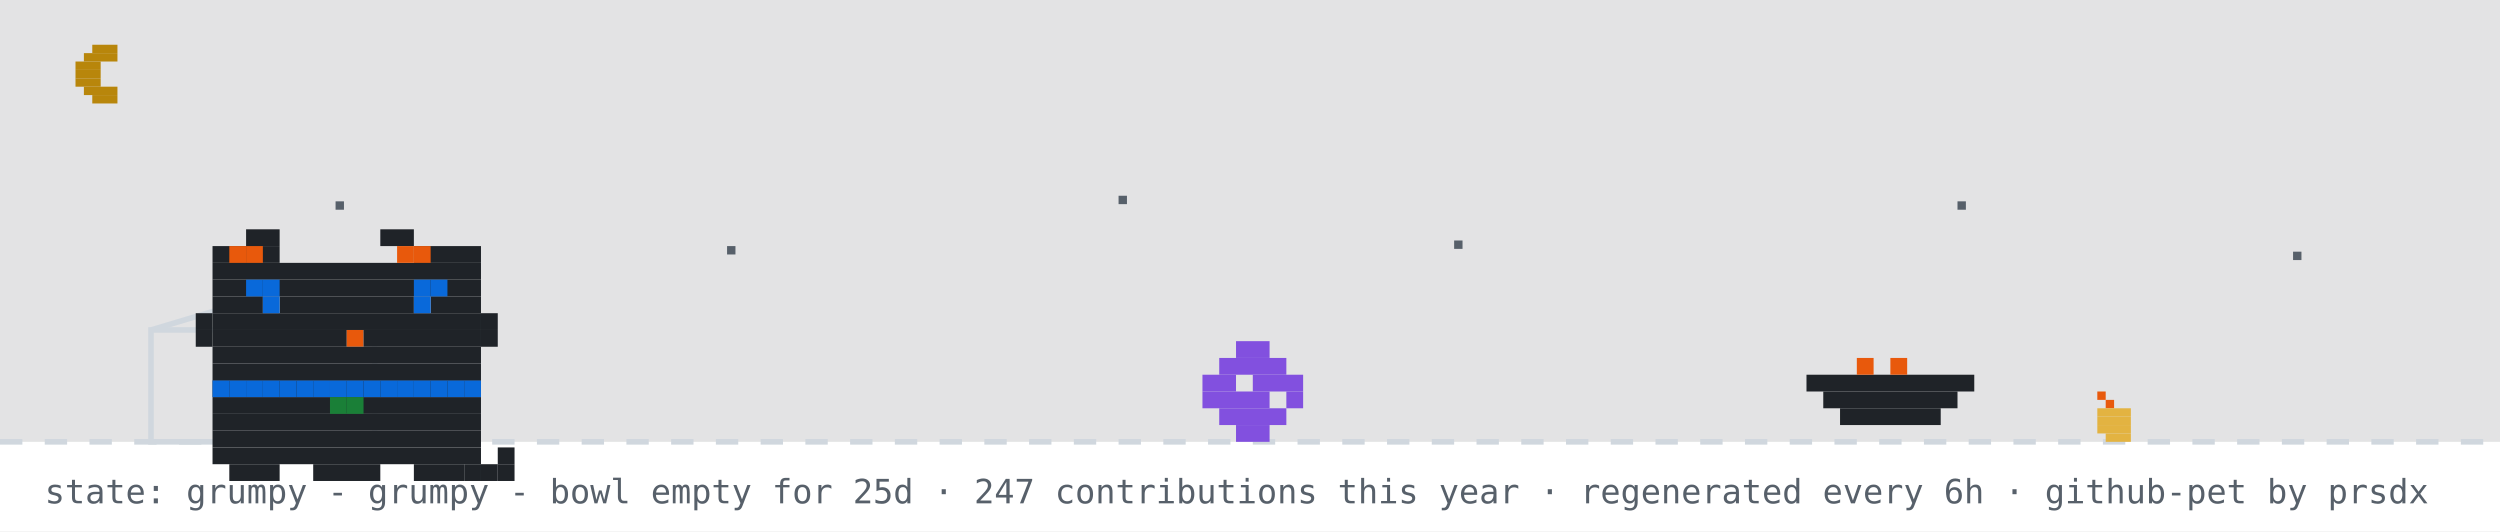
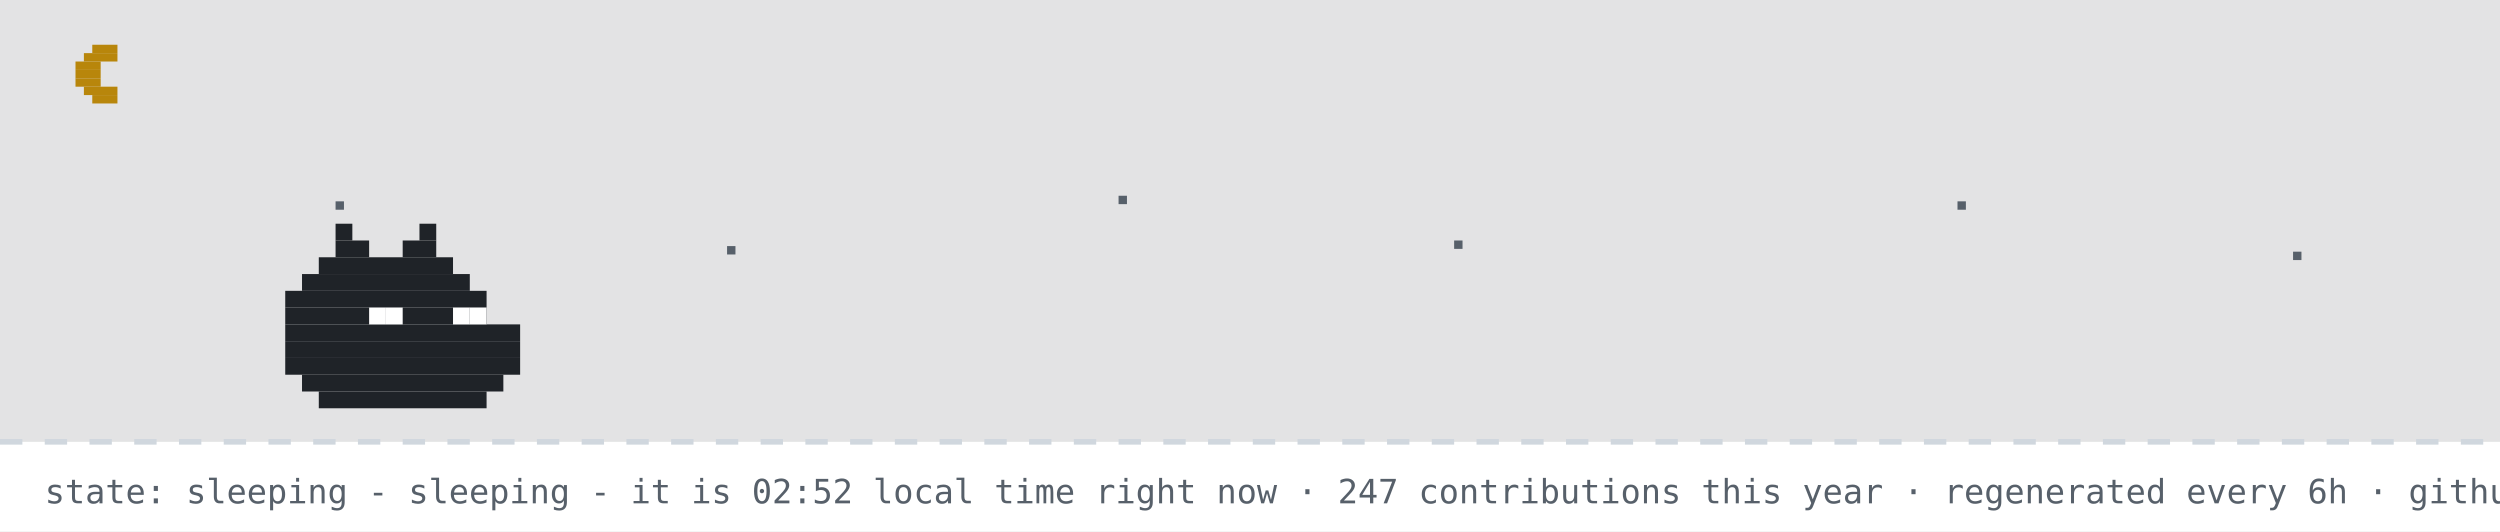
- <svg xmlns="http://www.w3.org/2000/svg" width="894" height="190" viewBox="0 0 894 190" role="img" aria-label="github pet: grumpy">
+ <svg xmlns="http://www.w3.org/2000/svg" width="894" height="190" viewBox="0 0 894 190" role="img" aria-label="github pet: sleeping">
  <rect width="894" height="190" fill="#ffffff" />
  <rect width="894" height="158" fill="#0d1117" opacity="0.12" />
  <rect x="33" y="16" width="9" height="3" fill="#b8860b" />
  <rect x="30" y="19" width="12" height="3" fill="#b8860b" />
  <rect x="27" y="22" width="9" height="3" fill="#b8860b" />
  <rect x="27" y="25" width="9" height="3" fill="#b8860b" />
  <rect x="27" y="28" width="9" height="3" fill="#b8860b" />
  <rect x="30" y="31" width="12" height="3" fill="#b8860b" />
  <rect x="33" y="34" width="9" height="3" fill="#b8860b" />
  <rect x="120" y="72" width="3" height="3" fill="#57606a">
    <animate attributeName="opacity" values="1;0.2;1" dur="2.2s" begin="0s" repeatCount="indefinite" />
  </rect>
  <rect x="260" y="88" width="3" height="3" fill="#57606a">
    <animate attributeName="opacity" values="1;0.2;1" dur="2.2s" begin="0.7s" repeatCount="indefinite" />
  </rect>
  <rect x="400" y="70" width="3" height="3" fill="#57606a">
    <animate attributeName="opacity" values="1;0.2;1" dur="2.2s" begin="1.3s" repeatCount="indefinite" />
  </rect>
  <rect x="520" y="86" width="3" height="3" fill="#57606a">
    <animate attributeName="opacity" values="1;0.2;1" dur="2.2s" begin="0.4s" repeatCount="indefinite" />
  </rect>
  <rect x="700" y="72" width="3" height="3" fill="#57606a">
    <animate attributeName="opacity" values="1;0.2;1" dur="2.2s" begin="1.7s" repeatCount="indefinite" />
  </rect>
  <rect x="820" y="90" width="3" height="3" fill="#57606a">
    <animate attributeName="opacity" values="1;0.2;1" dur="2.2s" begin="1s" repeatCount="indefinite" />
  </rect>
  <line x1="0" y1="158" x2="894" y2="158" stroke="#d0d7de" stroke-width="2" stroke-dasharray="8 8" />
-   <rect x="750" y="140" width="3" height="3" fill="#e8590c" />
-   <rect x="753" y="143" width="3" height="3" fill="#e8590c" />
-   <rect x="750" y="146" width="12" height="3" fill="#e3b341" />
-   <rect x="750" y="149" width="12" height="3" fill="#e3b341" />
-   <rect x="750" y="152" width="12" height="3" fill="#e3b341" />
-   <rect x="753" y="155" width="9" height="3" fill="#e3b341" />
-   <rect x="54" y="118" width="80" height="40" fill="none" stroke="#d0d7de" stroke-width="2" />
-   <line x1="54" y1="118" x2="94" y2="106" stroke="#d0d7de" stroke-width="2" />
-   <g transform="translate(430,0)">
-     <g>
-       <animateTransform attributeName="transform" type="translate" values="0 0;0 0;52 -10;52 0;52 0;0 0" keyTimes="0;0.660;0.690;0.780;0.860;1" dur="32s" begin="0s" repeatCount="indefinite" />
-       <rect x="12" y="122" width="12" height="6" fill="#8250df" />
-       <rect x="6" y="128" width="24" height="6" fill="#8250df" />
-       <rect x="0" y="134" width="12" height="6" fill="#8250df" />
-       <rect x="18" y="134" width="18" height="6" fill="#8250df" />
-       <rect x="0" y="140" width="24" height="6" fill="#8250df" />
-       <rect x="30" y="140" width="6" height="6" fill="#8250df" />
-       <rect x="6" y="146" width="24" height="6" fill="#8250df" />
-       <rect x="12" y="152" width="12" height="6" fill="#8250df" />
-     </g>
-   </g>
-   <rect x="646" y="134" width="60" height="6" fill="#1f2328" />
-   <rect x="652" y="140" width="48" height="6" fill="#1f2328" />
-   <rect x="658" y="146" width="36" height="6" fill="#1f2328" />
-   <rect x="664" y="128" width="6" height="6" fill="#e8590c" />
-   <rect x="676" y="128" width="6" height="6" fill="#e8590c" />
-   <g transform="translate(64,14)">
-     <rect x="12" y="122" width="96" height="6" fill="#1f2328" />
-     <rect x="12" y="128" width="96" height="6" fill="#1f2328" />
-     <rect x="12" y="134" width="96" height="6" fill="#1f2328" />
-     <rect x="12" y="140" width="96" height="6" fill="#1f2328" />
-     <rect x="12" y="146" width="96" height="6" fill="#1f2328" />
-     <rect x="18" y="152" width="18" height="6" fill="#1f2328" />
-     <rect x="48" y="152" width="24" height="6" fill="#1f2328" />
-     <rect x="84" y="152" width="18" height="6" fill="#1f2328" />
-     <rect x="12" y="122" width="6" height="6" fill="#0969da" />
-     <rect x="18" y="122" width="6" height="6" fill="#0969da" />
-     <rect x="24" y="122" width="6" height="6" fill="#0969da" />
-     <rect x="30" y="122" width="6" height="6" fill="#0969da" />
-     <rect x="36" y="122" width="6" height="6" fill="#0969da" />
-     <rect x="42" y="122" width="6" height="6" fill="#0969da" />
-     <rect x="48" y="122" width="6" height="6" fill="#0969da" />
-     <rect x="54" y="122" width="6" height="6" fill="#0969da" />
-     <rect x="60" y="122" width="6" height="6" fill="#0969da" />
-     <rect x="66" y="122" width="6" height="6" fill="#0969da" />
-     <rect x="72" y="122" width="6" height="6" fill="#0969da" />
-     <rect x="78" y="122" width="6" height="6" fill="#0969da" />
-     <rect x="84" y="122" width="6" height="6" fill="#0969da" />
-     <rect x="90" y="122" width="6" height="6" fill="#0969da" />
-     <rect x="96" y="122" width="6" height="6" fill="#0969da" />
-     <rect x="102" y="122" width="6" height="6" fill="#0969da" />
-     <rect x="54" y="128" width="6" height="6" fill="#1a7f37" />
-     <rect x="60" y="128" width="6" height="6" fill="#1a7f37" />
-     <g>
-       <animate attributeName="opacity" values="1;0;1" keyTimes="0;0.5;1" calcMode="discrete" dur="3.2s" repeatCount="indefinite" />
-       <rect x="102" y="152" width="6" height="6" fill="#1f2328" />
-       <rect x="108" y="152" width="6" height="6" fill="#1f2328" />
-       <rect x="114" y="152" width="6" height="6" fill="#1f2328" />
-       <rect x="114" y="146" width="6" height="6" fill="#1f2328" />
-     </g>
-     <g opacity="0">
-       <animate attributeName="opacity" values="0;1;0" keyTimes="0;0.5;1" calcMode="discrete" dur="3.2s" repeatCount="indefinite" />
-       <rect x="114" y="152" width="6" height="6" fill="#1f2328" />
-       <rect x="114" y="146" width="6" height="6" fill="#1f2328" />
-       <rect x="114" y="140" width="6" height="6" fill="#1f2328" />
-       <rect x="108" y="140" width="6" height="6" fill="#1f2328" />
-     </g>
-     <g>
-       <rect x="24" y="68" width="12" height="6" fill="#1f2328" />
-       <rect x="72" y="68" width="12" height="6" fill="#1f2328" />
-       <rect x="12" y="74" width="24" height="6" fill="#1f2328" />
-       <rect x="84" y="74" width="24" height="6" fill="#1f2328" />
-       <rect x="12" y="80" width="96" height="6" fill="#1f2328" />
-       <rect x="12" y="86" width="96" height="6" fill="#1f2328" />
-       <rect x="12" y="92" width="18" height="6" fill="#1f2328" />
-       <rect x="36" y="92" width="48" height="6" fill="#1f2328" />
-       <rect x="90" y="92" width="18" height="6" fill="#1f2328" />
-       <rect x="12" y="98" width="96" height="6" fill="#1f2328" />
-       <rect x="12" y="104" width="48" height="6" fill="#1f2328" />
-       <rect x="60" y="104" width="6" height="6" fill="#e8590c" />
-       <rect x="66" y="104" width="42" height="6" fill="#1f2328" />
-       <rect x="12" y="110" width="96" height="6" fill="#1f2328" />
-       <rect x="12" y="116" width="96" height="6" fill="#1f2328" />
-       <rect x="18" y="74" width="6" height="6" fill="#e8590c" />
-       <rect x="24" y="74" width="6" height="6" fill="#e8590c" />
-       <rect x="78" y="74" width="6" height="6" fill="#e8590c" />
-       <rect x="84" y="74" width="6" height="6" fill="#e8590c" />
-       <rect x="6" y="98" width="6" height="6" fill="#1f2328" />
-       <rect x="6" y="104" width="6" height="6" fill="#1f2328" />
-       <rect x="108" y="98" width="6" height="6" fill="#1f2328" />
-       <rect x="108" y="104" width="6" height="6" fill="#1f2328" />
-       <g>
-         <animate attributeName="opacity" values="1;0;1" keyTimes="0;0.96;1" calcMode="discrete" dur="4.2s" repeatCount="indefinite" />
-         <rect x="30" y="92" width="6" height="6" fill="#0969da" />
-         <rect x="84" y="92" width="6" height="6" fill="#0969da" />
-       </g>
-       <g opacity="0">
-         <animate attributeName="opacity" values="0;1;0" keyTimes="0;0.96;1" calcMode="discrete" dur="4.2s" repeatCount="indefinite" />
-         <rect x="30" y="92" width="6" height="6" fill="#ffffff" />
-         <rect x="84" y="92" width="6" height="6" fill="#ffffff" />
-       </g>
-       <rect x="24" y="86" width="6" height="6" fill="#0969da" />
-       <rect x="30" y="86" width="6" height="6" fill="#0969da" />
-       <rect x="84" y="86" width="6" height="6" fill="#0969da" />
-       <rect x="90" y="86" width="6" height="6" fill="#0969da" />
-     </g>
-   </g>
-   <g opacity="0">
-     <animate attributeName="opacity" values="0;0;1;1;0;0" keyTimes="0;0.07;0.14;0.85;0.96;1" dur="7s" repeatCount="1" fill="freeze" />
-     <rect x="60" y="12" width="380" height="46" rx="10" fill="#d0d7de" />
-     <polygon points="110,58 130,58 118,74" fill="#d0d7de" />
-     <text x="76" y="31" font-family="monospace" font-size="13" fill="#1f2328">up late? me too - welcome to shubham's corner</text>
-     <text x="76" y="48" font-family="monospace" font-size="12" fill="#57606a">scroll down for projects + contact</text>
-     <polygon points="230,66 246,66 238,78" fill="#0969da">
-       <animateTransform attributeName="transform" type="translate" values="0 0;0 6;0 0" dur="0.8s" repeatCount="indefinite" />
-     </polygon>
-   </g>
-   <g opacity="0">
-     <animate attributeName="opacity" values="0;0;1;1;0;0" keyTimes="0;0.000;0.040;0.183;0.223;1" dur="18s" begin="5s" repeatCount="indefinite" />
-     <rect x="704" y="14" width="174" height="30" rx="9" fill="#d0d7de" />
-     <polygon points="730,44 748,44 737,54" fill="#d0d7de" />
-     <text x="715" y="33" font-family="monospace" font-size="12" fill="#1f2328">hacking on portfolio</text>
-   </g>
-   <g opacity="0">
-     <animate attributeName="opacity" values="0;0;1;1;0;0" keyTimes="0;0.250;0.290;0.433;0.473;1" dur="18s" begin="5s" repeatCount="indefinite" />
-     <rect x="711.6" y="14" width="166.4" height="30" rx="9" fill="#d0d7de" />
-     <polygon points="737.6,44 755.6,44 744.6,54" fill="#d0d7de" />
-     <text x="722.6" y="33" font-family="monospace" font-size="12" fill="#1f2328">featured projects ↓</text>
-   </g>
-   <g opacity="0">
-     <animate attributeName="opacity" values="0;0;1;1;0;0" keyTimes="0;0.500;0.540;0.683;0.723;1" dur="18s" begin="5s" repeatCount="indefinite" />
-     <rect x="696.4" y="14" width="181.6" height="30" rx="9" fill="#d0d7de" />
-     <polygon points="722.4,44 740.4,44 729.4,54" fill="#d0d7de" />
-     <text x="707.4" y="33" font-family="monospace" font-size="12" fill="#1f2328">live stats + graphs ↓</text>
-   </g>
-   <g opacity="0">
-     <animate attributeName="opacity" values="0;0;1;1;0;0" keyTimes="0;0.750;0.790;0.933;0.973;1" dur="18s" begin="5s" repeatCount="indefinite" />
-     <rect x="650.8" y="14" width="227.2" height="30" rx="9" fill="#d0d7de" />
-     <polygon points="676.8,44 694.8,44 683.8,54" fill="#d0d7de" />
-     <text x="661.8" y="33" font-family="monospace" font-size="12" fill="#1f2328">say hi: prsdx.dev@gmail.com</text>
-   </g>
-   <text x="16" y="180" font-family="monospace" font-size="12" fill="#57606a">state: grumpy - grumpy - bowl empty for 25d · 247 contributions this year · regenerated every 6h · github-pet by prsdx</text>
+   <rect x="120" y="80" width="6" height="6" fill="#1f2328" />
+   <rect x="150" y="80" width="6" height="6" fill="#1f2328" />
+   <rect x="120" y="86" width="12" height="6" fill="#1f2328" />
+   <rect x="144" y="86" width="12" height="6" fill="#1f2328" />
+   <rect x="114" y="92" width="48" height="6" fill="#1f2328" />
+   <rect x="108" y="98" width="60" height="6" fill="#1f2328" />
+   <rect x="102" y="104" width="72" height="6" fill="#1f2328" />
+   <rect x="102" y="110" width="72" height="6" fill="#1f2328" />
+   <rect x="102" y="116" width="84" height="6" fill="#1f2328" />
+   <rect x="102" y="122" width="84" height="6" fill="#1f2328" />
+   <rect x="102" y="128" width="84" height="6" fill="#1f2328" />
+   <rect x="108" y="134" width="72" height="6" fill="#1f2328" />
+   <rect x="114" y="140" width="60" height="6" fill="#1f2328" />
+   <rect x="132" y="110" width="6" height="6" fill="#ffffff" />
+   <rect x="138" y="110" width="6" height="6" fill="#ffffff" />
+   <rect x="162" y="110" width="6" height="6" fill="#ffffff" />
+   <rect x="168" y="110" width="6" height="6" fill="#ffffff" />
+   <text x="170" y="80" font-family="monospace" font-size="12" fill="#0969da" opacity="0">z<animateTransform attributeName="transform" type="translate" values="0 0;8 -26" dur="3s" begin="0s" repeatCount="indefinite" />
+     <animate attributeName="opacity" values="0;1;1;0" keyTimes="0;0.25;0.75;1" dur="3s" begin="0s" repeatCount="indefinite" />
+   </text>
+   <text x="184" y="80" font-family="monospace" font-size="15" fill="#0969da" opacity="0">z<animateTransform attributeName="transform" type="translate" values="0 0;8 -26" dur="3s" begin="1s" repeatCount="indefinite" />
+     <animate attributeName="opacity" values="0;1;1;0" keyTimes="0;0.25;0.75;1" dur="3s" begin="1s" repeatCount="indefinite" />
+   </text>
+   <text x="200" y="80" font-family="monospace" font-size="18" fill="#0969da" opacity="0">z<animateTransform attributeName="transform" type="translate" values="0 0;8 -26" dur="3s" begin="2s" repeatCount="indefinite" />
+     <animate attributeName="opacity" values="0;1;1;0" keyTimes="0;0.25;0.75;1" dur="3s" begin="2s" repeatCount="indefinite" />
+   </text>
+   <text x="16" y="180" font-family="monospace" font-size="12" fill="#57606a">state: sleeping - sleeping - it is 02:52 local time right now · 247 contributions this year · regenerated every 6h · github-pet by prsdx</text>
</svg>
